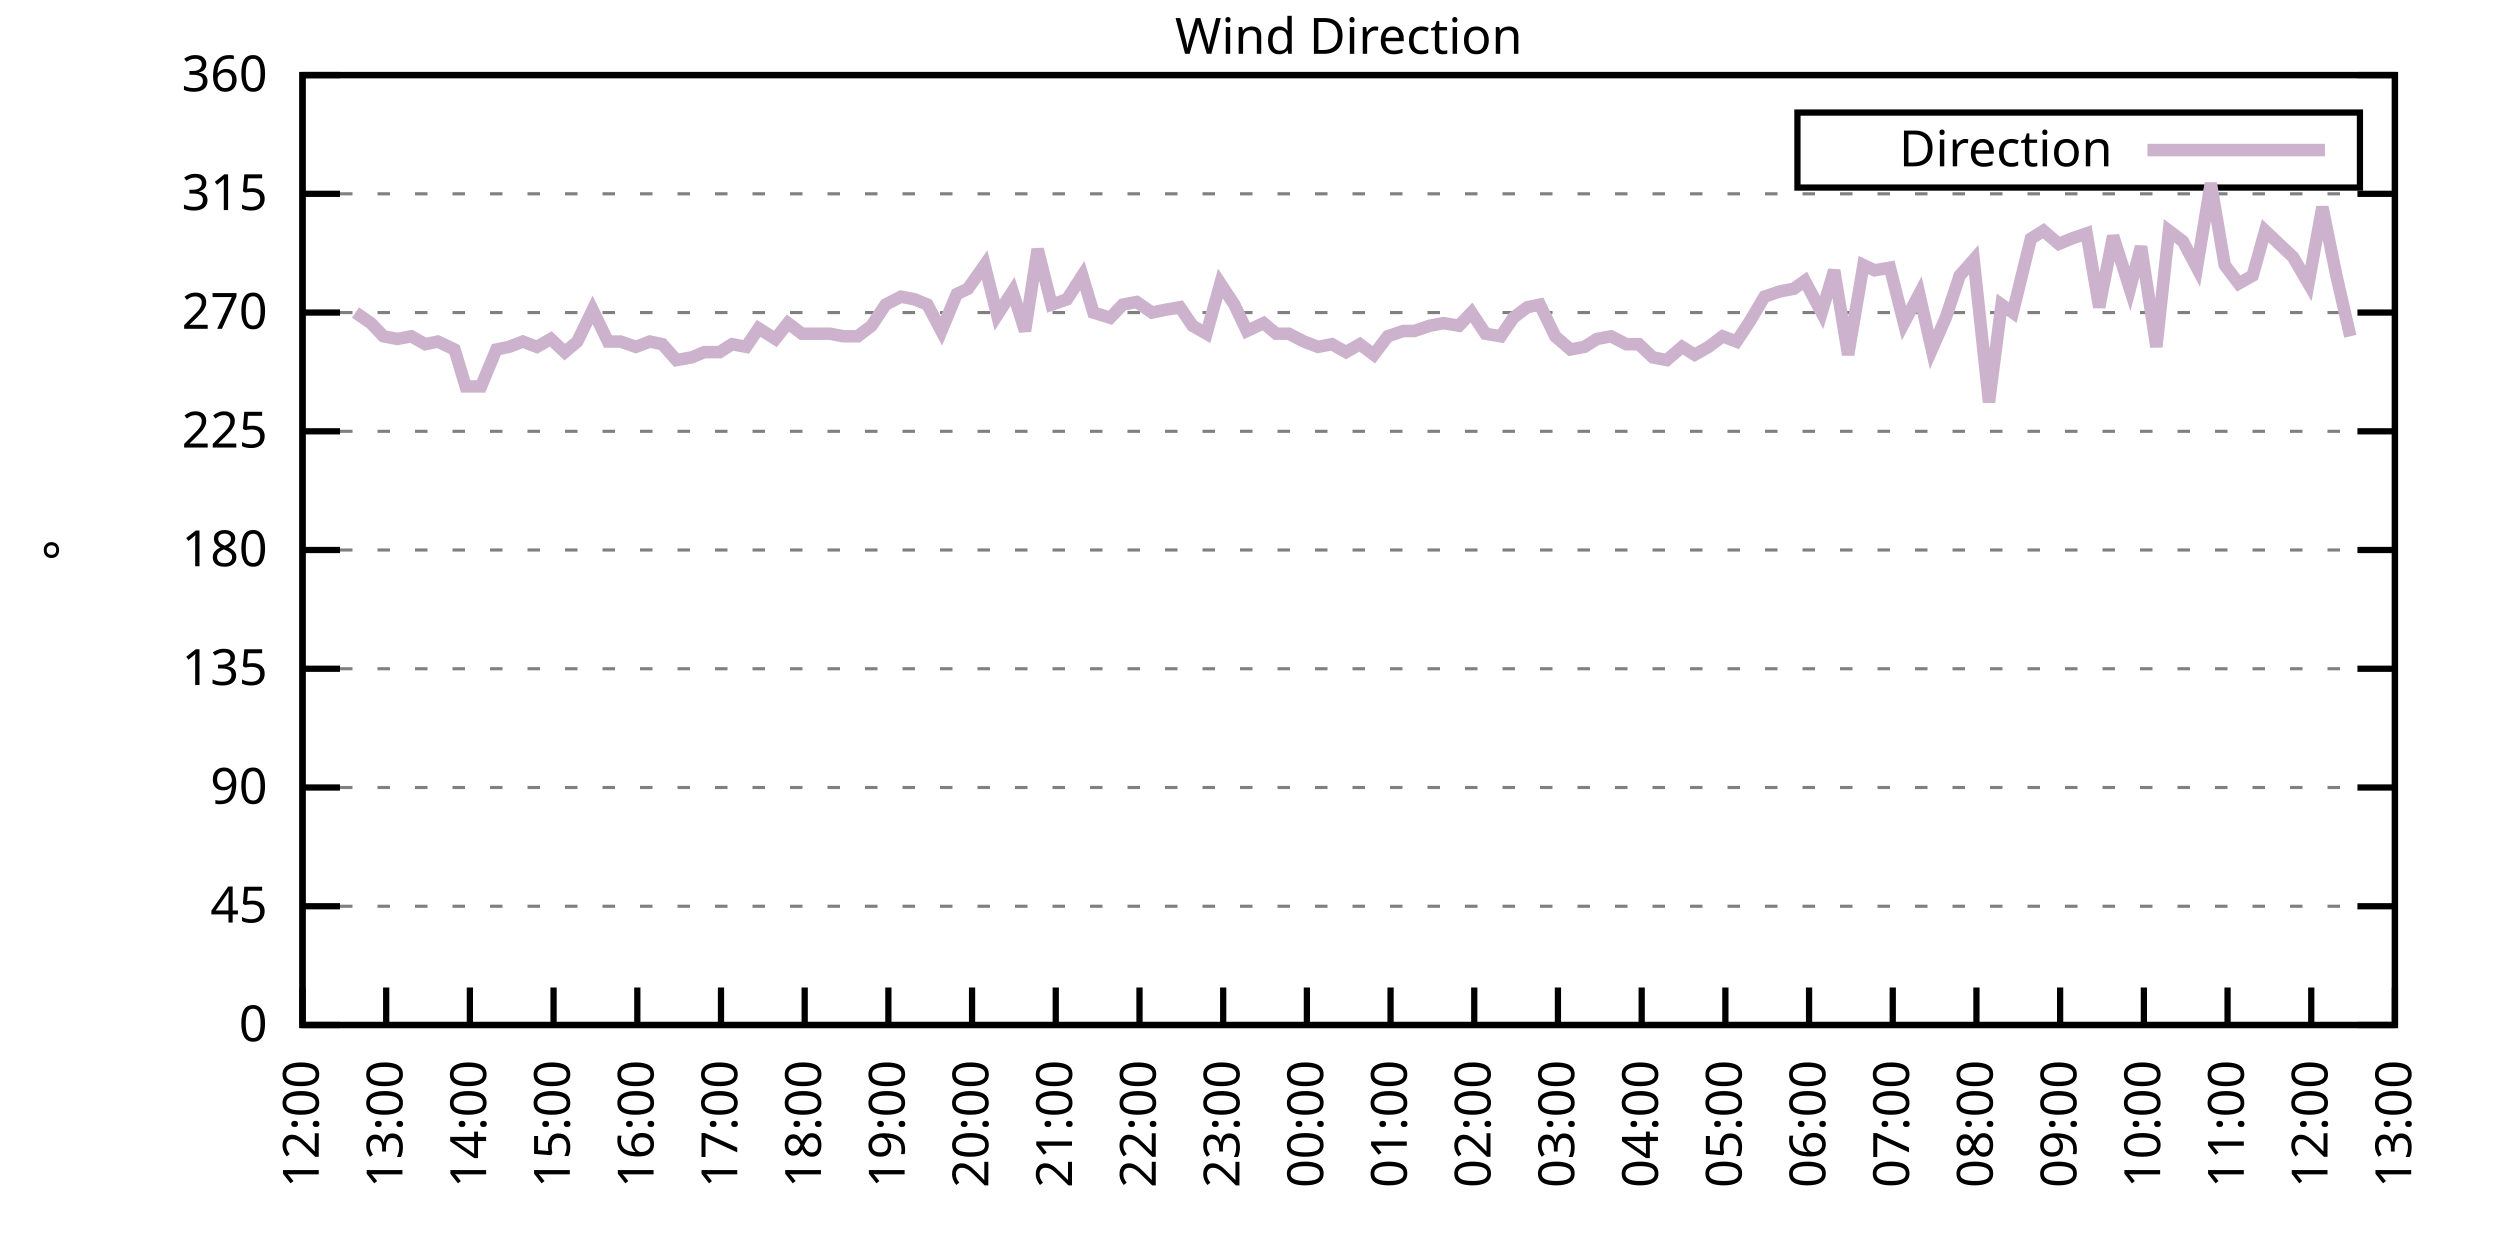
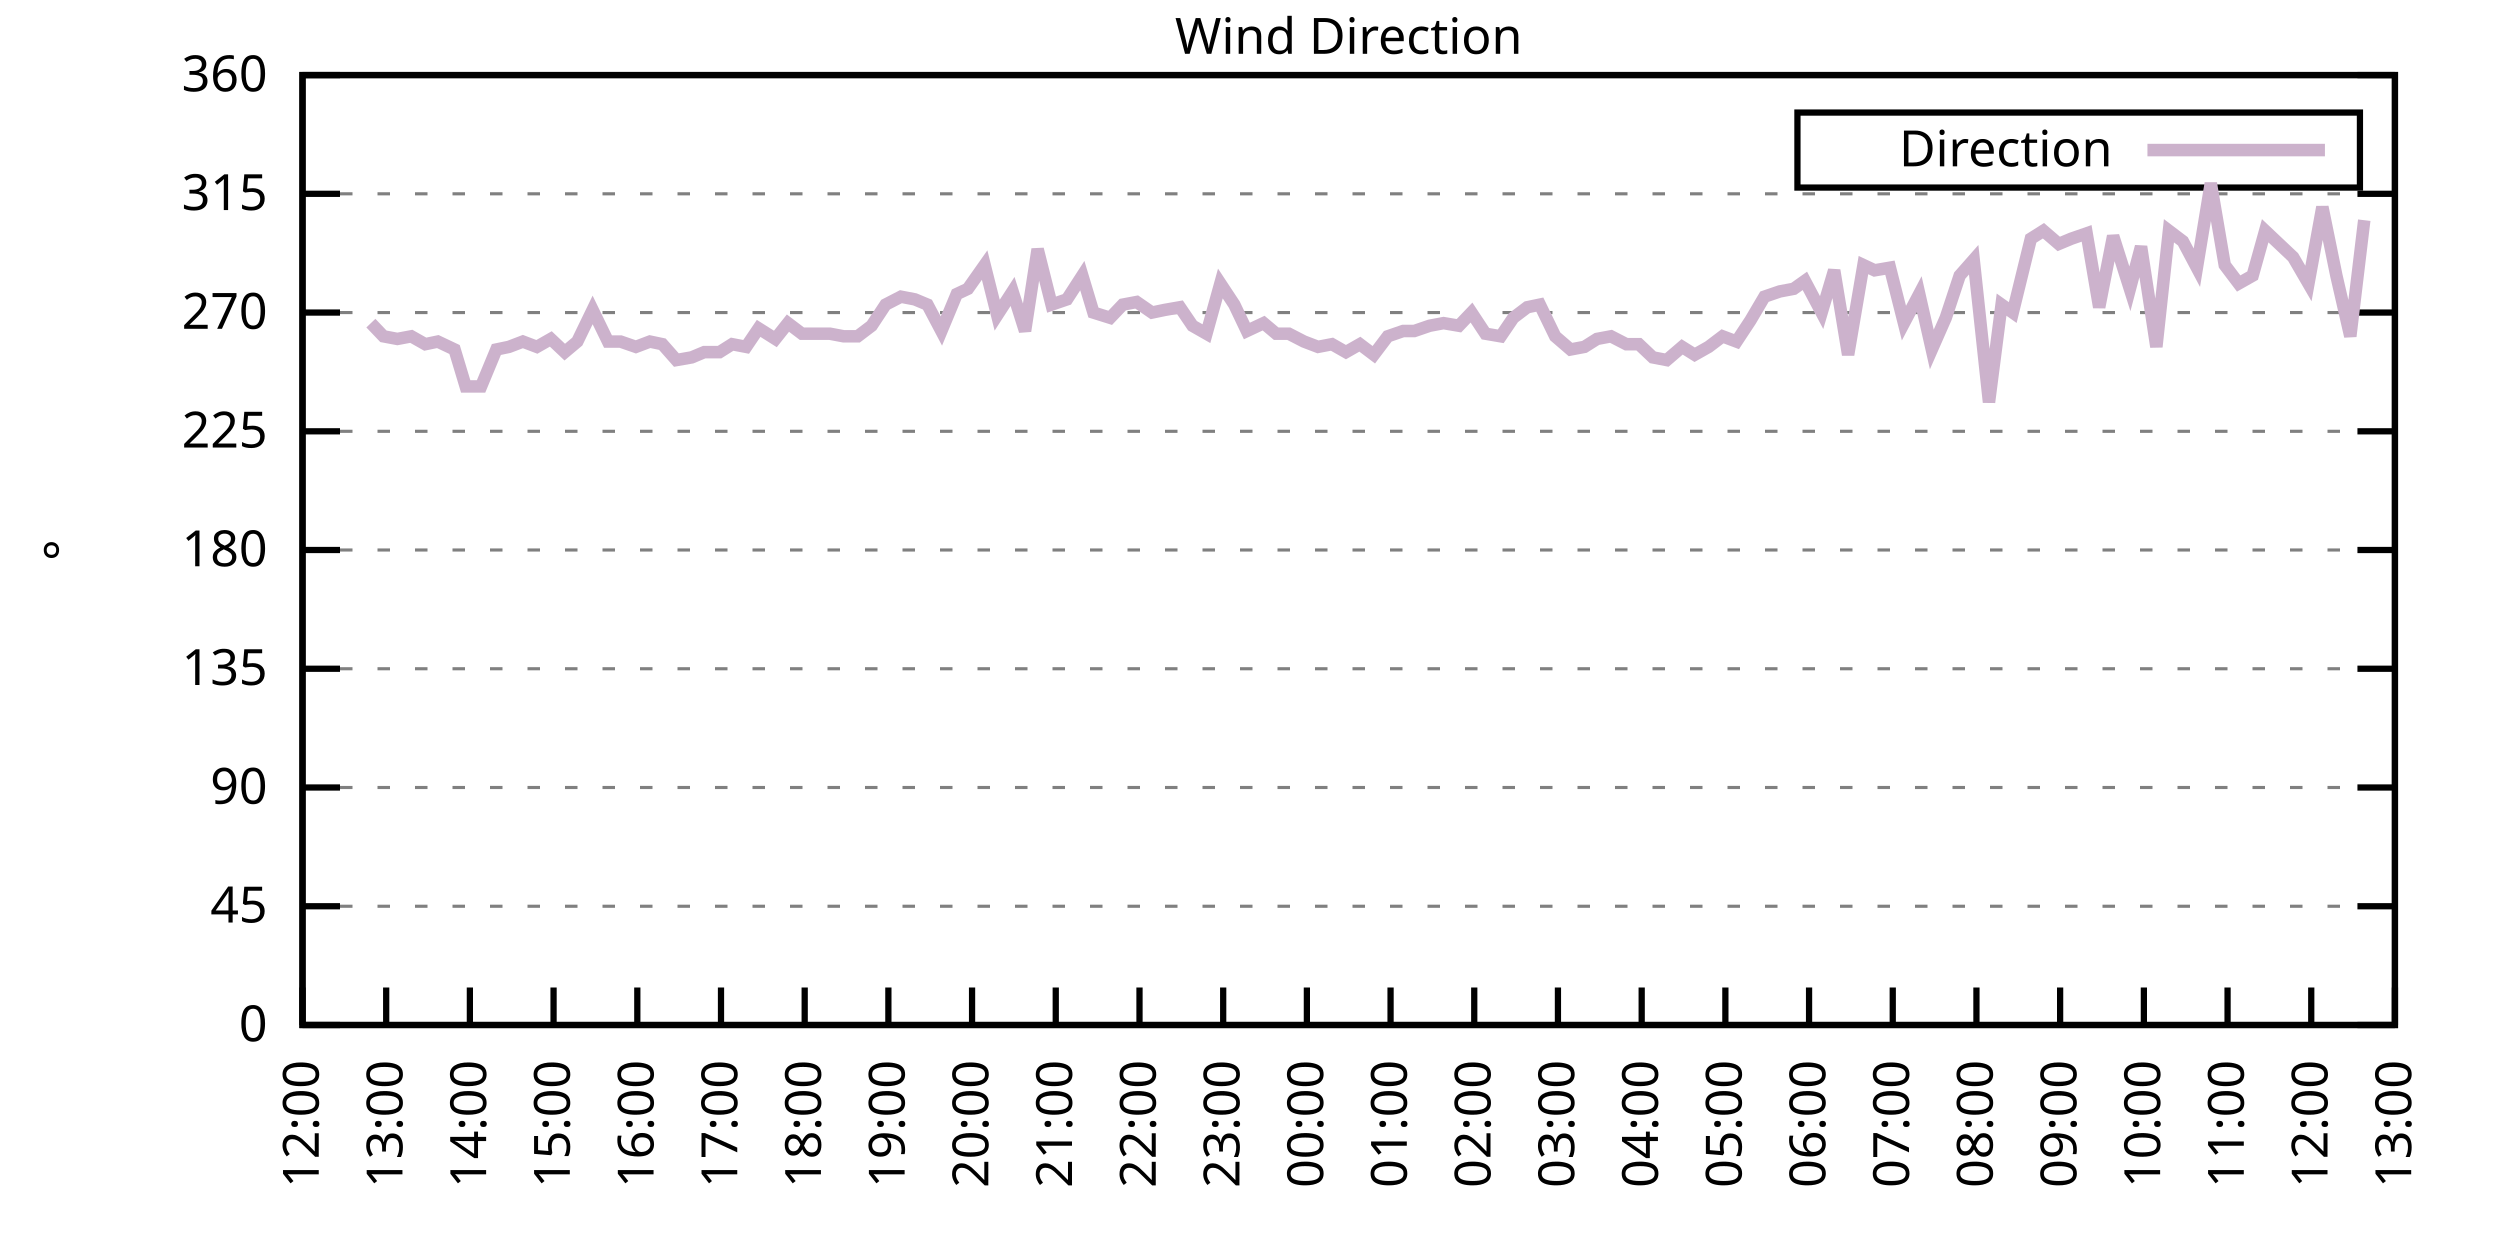
<svg xmlns="http://www.w3.org/2000/svg" xmlns:xlink="http://www.w3.org/1999/xlink" width="400" height="200" viewBox="0 0 400 200">
  <g id="gnuplot_canvas">
    <rect x="0" y="0" width="400" height="200" fill="none" />
    <defs>
      <circle id="gpDot" r="0.5" stroke-width="0.5" stroke="currentColor" />
      <path id="gpPt0" stroke-width="0.333" stroke="currentColor" d="M-1,0 h2 M0,-1 v2" />
      <path id="gpPt1" stroke-width="0.333" stroke="currentColor" d="M-1,-1 L1,1 M1,-1 L-1,1" />
      <path id="gpPt2" stroke-width="0.333" stroke="currentColor" d="M-1,0 L1,0 M0,-1 L0,1 M-1,-1 L1,1 M-1,1 L1,-1" />
      <rect id="gpPt3" stroke-width="0.333" stroke="currentColor" x="-1" y="-1" width="2" height="2" />
      <rect id="gpPt4" stroke-width="0.333" stroke="currentColor" fill="currentColor" x="-1" y="-1" width="2" height="2" />
      <circle id="gpPt5" stroke-width="0.333" stroke="currentColor" cx="0" cy="0" r="1" />
      <use xlink:href="#gpPt5" id="gpPt6" fill="currentColor" stroke="none" />
      <path id="gpPt7" stroke-width="0.333" stroke="currentColor" d="M0,-1.33 L-1.33,0.67 L1.33,0.67 z" />
      <use xlink:href="#gpPt7" id="gpPt8" fill="currentColor" stroke="none" />
      <use xlink:href="#gpPt7" id="gpPt9" stroke="currentColor" transform="rotate(180)" />
      <use xlink:href="#gpPt9" id="gpPt10" fill="currentColor" stroke="none" />
      <use xlink:href="#gpPt3" id="gpPt11" stroke="currentColor" transform="rotate(45)" />
      <use xlink:href="#gpPt11" id="gpPt12" fill="currentColor" stroke="none" />
      <path id="gpPt13" stroke-width="0.333" stroke="currentColor" d="M0,1.330 L1.265,0.411 L0.782,-1.067 L-0.782,-1.076 L-1.265,0.411 z" />
      <use xlink:href="#gpPt13" id="gpPt14" fill="currentColor" stroke="none" />
      <filter id="textbox" filterUnits="objectBoundingBox" x="0" y="0" height="1" width="1">
        <feFlood flood-color="white" flood-opacity="1" result="bgnd" />
        <feComposite in="SourceGraphic" in2="bgnd" operator="atop" />
      </filter>
      <filter id="greybox" filterUnits="objectBoundingBox" x="0" y="0" height="1" width="1">
        <feFlood flood-color="lightgrey" flood-opacity="1" result="grey" />
        <feComposite in="SourceGraphic" in2="grey" operator="atop" />
      </filter>
    </defs>
    <g fill="none" color="white" stroke="currentColor" stroke-width="1.00" stroke-linecap="butt" stroke-linejoin="miter">
</g>
    <g fill="none" color="black" stroke="currentColor" stroke-width="1.00" stroke-linecap="butt" stroke-linejoin="miter">
      <g stroke="none" shape-rendering="crispEdges">
        <polygon fill="rgb(255, 255, 255)" points="48.40,164.00 383.18,164.00 383.18,12.02 48.40,12.02 " />
      </g>
    </g>
    <g fill="none" color="black" stroke="currentColor" stroke-width="1.00" stroke-linecap="butt" stroke-linejoin="miter">
</g>
    <g fill="none" color="black" stroke="black" stroke-width="0.50" stroke-linecap="butt" stroke-linejoin="miter">
</g>
    <g fill="none" color="gray" stroke="currentColor" stroke-width="0.50" stroke-linecap="butt" stroke-linejoin="miter">
      <path stroke="gray" stroke-dasharray="2,4" class="gridline" d="M48.40,164.00 L383.19,164.00  " />
    </g>
    <g fill="none" color="gray" stroke="gray" stroke-width="1.00" stroke-linecap="butt" stroke-linejoin="miter">
</g>
    <g fill="none" color="black" stroke="currentColor" stroke-width="1.00" stroke-linecap="butt" stroke-linejoin="miter">
      <path stroke="black" d="M48.40,164.00 L54.40,164.00 M383.19,164.00 L377.19,164.00  " />
      <g transform="translate(42.80,166.60)" stroke="none" fill="black" font-family="Sans" font-size="8.00" text-anchor="end">
        <text>
          <tspan font-family="Sans"> 0</tspan>
        </text>
      </g>
    </g>
    <g fill="none" color="black" stroke="currentColor" stroke-width="1.00" stroke-linecap="butt" stroke-linejoin="miter">
</g>
    <g fill="none" color="black" stroke="black" stroke-width="0.50" stroke-linecap="butt" stroke-linejoin="miter">
</g>
    <g fill="none" color="gray" stroke="currentColor" stroke-width="0.50" stroke-linecap="butt" stroke-linejoin="miter">
      <path stroke="gray" stroke-dasharray="2,4" class="gridline" d="M48.40,145.00 L383.19,145.00  " />
    </g>
    <g fill="none" color="gray" stroke="gray" stroke-width="1.00" stroke-linecap="butt" stroke-linejoin="miter">
</g>
    <g fill="none" color="black" stroke="currentColor" stroke-width="1.00" stroke-linecap="butt" stroke-linejoin="miter">
      <path stroke="black" d="M48.40,145.00 L54.40,145.00 M383.19,145.00 L377.19,145.00  " />
      <g transform="translate(42.80,147.60)" stroke="none" fill="black" font-family="Sans" font-size="8.00" text-anchor="end">
        <text>
          <tspan font-family="Sans"> 45</tspan>
        </text>
      </g>
    </g>
    <g fill="none" color="black" stroke="currentColor" stroke-width="1.00" stroke-linecap="butt" stroke-linejoin="miter">
</g>
    <g fill="none" color="black" stroke="black" stroke-width="0.50" stroke-linecap="butt" stroke-linejoin="miter">
</g>
    <g fill="none" color="gray" stroke="currentColor" stroke-width="0.50" stroke-linecap="butt" stroke-linejoin="miter">
      <path stroke="gray" stroke-dasharray="2,4" class="gridline" d="M48.40,126.00 L383.19,126.00  " />
    </g>
    <g fill="none" color="gray" stroke="gray" stroke-width="1.00" stroke-linecap="butt" stroke-linejoin="miter">
</g>
    <g fill="none" color="black" stroke="currentColor" stroke-width="1.00" stroke-linecap="butt" stroke-linejoin="miter">
      <path stroke="black" d="M48.40,126.00 L54.40,126.00 M383.19,126.00 L377.19,126.00  " />
      <g transform="translate(42.80,128.60)" stroke="none" fill="black" font-family="Sans" font-size="8.00" text-anchor="end">
        <text>
          <tspan font-family="Sans"> 90</tspan>
        </text>
      </g>
    </g>
    <g fill="none" color="black" stroke="currentColor" stroke-width="1.00" stroke-linecap="butt" stroke-linejoin="miter">
</g>
    <g fill="none" color="black" stroke="black" stroke-width="0.50" stroke-linecap="butt" stroke-linejoin="miter">
</g>
    <g fill="none" color="gray" stroke="currentColor" stroke-width="0.50" stroke-linecap="butt" stroke-linejoin="miter">
      <path stroke="gray" stroke-dasharray="2,4" class="gridline" d="M48.40,107.00 L383.19,107.00  " />
    </g>
    <g fill="none" color="gray" stroke="gray" stroke-width="1.00" stroke-linecap="butt" stroke-linejoin="miter">
</g>
    <g fill="none" color="black" stroke="currentColor" stroke-width="1.00" stroke-linecap="butt" stroke-linejoin="miter">
      <path stroke="black" d="M48.40,107.00 L54.40,107.00 M383.19,107.00 L377.19,107.00  " />
      <g transform="translate(42.80,109.60)" stroke="none" fill="black" font-family="Sans" font-size="8.00" text-anchor="end">
        <text>
          <tspan font-family="Sans"> 135</tspan>
        </text>
      </g>
    </g>
    <g fill="none" color="black" stroke="currentColor" stroke-width="1.00" stroke-linecap="butt" stroke-linejoin="miter">
</g>
    <g fill="none" color="black" stroke="black" stroke-width="0.50" stroke-linecap="butt" stroke-linejoin="miter">
</g>
    <g fill="none" color="gray" stroke="currentColor" stroke-width="0.50" stroke-linecap="butt" stroke-linejoin="miter">
      <path stroke="gray" stroke-dasharray="2,4" class="gridline" d="M48.40,88.00 L383.19,88.00  " />
    </g>
    <g fill="none" color="gray" stroke="gray" stroke-width="1.00" stroke-linecap="butt" stroke-linejoin="miter">
</g>
    <g fill="none" color="black" stroke="currentColor" stroke-width="1.00" stroke-linecap="butt" stroke-linejoin="miter">
      <path stroke="black" d="M48.40,88.00 L54.40,88.00 M383.19,88.00 L377.19,88.00  " />
      <g transform="translate(42.80,90.60)" stroke="none" fill="black" font-family="Sans" font-size="8.00" text-anchor="end">
        <text>
          <tspan font-family="Sans"> 180</tspan>
        </text>
      </g>
    </g>
    <g fill="none" color="black" stroke="currentColor" stroke-width="1.00" stroke-linecap="butt" stroke-linejoin="miter">
</g>
    <g fill="none" color="black" stroke="black" stroke-width="0.50" stroke-linecap="butt" stroke-linejoin="miter">
</g>
    <g fill="none" color="gray" stroke="currentColor" stroke-width="0.50" stroke-linecap="butt" stroke-linejoin="miter">
      <path stroke="gray" stroke-dasharray="2,4" class="gridline" d="M48.40,69.01 L383.19,69.01  " />
    </g>
    <g fill="none" color="gray" stroke="gray" stroke-width="1.00" stroke-linecap="butt" stroke-linejoin="miter">
</g>
    <g fill="none" color="black" stroke="currentColor" stroke-width="1.00" stroke-linecap="butt" stroke-linejoin="miter">
      <path stroke="black" d="M48.40,69.01 L54.40,69.01 M383.19,69.01 L377.19,69.01  " />
      <g transform="translate(42.80,71.61)" stroke="none" fill="black" font-family="Sans" font-size="8.00" text-anchor="end">
        <text>
          <tspan font-family="Sans"> 225</tspan>
        </text>
      </g>
    </g>
    <g fill="none" color="black" stroke="currentColor" stroke-width="1.00" stroke-linecap="butt" stroke-linejoin="miter">
</g>
    <g fill="none" color="black" stroke="black" stroke-width="0.50" stroke-linecap="butt" stroke-linejoin="miter">
</g>
    <g fill="none" color="gray" stroke="currentColor" stroke-width="0.50" stroke-linecap="butt" stroke-linejoin="miter">
      <path stroke="gray" stroke-dasharray="2,4" class="gridline" d="M48.40,50.01 L383.19,50.01  " />
    </g>
    <g fill="none" color="gray" stroke="gray" stroke-width="1.00" stroke-linecap="butt" stroke-linejoin="miter">
</g>
    <g fill="none" color="black" stroke="currentColor" stroke-width="1.00" stroke-linecap="butt" stroke-linejoin="miter">
      <path stroke="black" d="M48.40,50.01 L54.40,50.01 M383.19,50.01 L377.19,50.01  " />
      <g transform="translate(42.80,52.61)" stroke="none" fill="black" font-family="Sans" font-size="8.00" text-anchor="end">
        <text>
          <tspan font-family="Sans"> 270</tspan>
        </text>
      </g>
    </g>
    <g fill="none" color="black" stroke="currentColor" stroke-width="1.00" stroke-linecap="butt" stroke-linejoin="miter">
</g>
    <g fill="none" color="black" stroke="black" stroke-width="0.50" stroke-linecap="butt" stroke-linejoin="miter">
</g>
    <g fill="none" color="gray" stroke="currentColor" stroke-width="0.50" stroke-linecap="butt" stroke-linejoin="miter">
      <path stroke="gray" stroke-dasharray="2,4" class="gridline" d="M48.40,31.01 L383.19,31.01  " />
    </g>
    <g fill="none" color="gray" stroke="gray" stroke-width="1.00" stroke-linecap="butt" stroke-linejoin="miter">
</g>
    <g fill="none" color="black" stroke="currentColor" stroke-width="1.00" stroke-linecap="butt" stroke-linejoin="miter">
      <path stroke="black" d="M48.40,31.01 L54.40,31.01 M383.19,31.01 L377.19,31.01  " />
      <g transform="translate(42.80,33.61)" stroke="none" fill="black" font-family="Sans" font-size="8.00" text-anchor="end">
        <text>
          <tspan font-family="Sans"> 315</tspan>
        </text>
      </g>
    </g>
    <g fill="none" color="black" stroke="currentColor" stroke-width="1.00" stroke-linecap="butt" stroke-linejoin="miter">
</g>
    <g fill="none" color="black" stroke="black" stroke-width="0.50" stroke-linecap="butt" stroke-linejoin="miter">
</g>
    <g fill="none" color="gray" stroke="currentColor" stroke-width="0.50" stroke-linecap="butt" stroke-linejoin="miter">
      <path stroke="gray" stroke-dasharray="2,4" class="gridline" d="M48.40,12.01 L383.19,12.01  " />
    </g>
    <g fill="none" color="gray" stroke="gray" stroke-width="1.00" stroke-linecap="butt" stroke-linejoin="miter">
</g>
    <g fill="none" color="black" stroke="currentColor" stroke-width="1.00" stroke-linecap="butt" stroke-linejoin="miter">
      <path stroke="black" d="M48.40,12.01 L54.40,12.01 M383.19,12.01 L377.19,12.01  " />
      <g transform="translate(42.80,14.61)" stroke="none" fill="black" font-family="Sans" font-size="8.00" text-anchor="end">
        <text>
          <tspan font-family="Sans"> 360</tspan>
        </text>
      </g>
    </g>
    <g fill="none" color="black" stroke="currentColor" stroke-width="1.00" stroke-linecap="butt" stroke-linejoin="miter">
      <path stroke="black" d="M48.40,164.00 L48.40,158.00  " />
      <g transform="translate(51.00,169.60) rotate(270.00)" stroke="none" fill="black" font-family="Sans" font-size="8.00" text-anchor="end">
        <text>
          <tspan font-family="Sans">12:00</tspan>
        </text>
      </g>
    </g>
    <g fill="none" color="black" stroke="currentColor" stroke-width="1.00" stroke-linecap="butt" stroke-linejoin="miter">
      <path stroke="black" d="M61.79,164.00 L61.79,158.00  " />
      <g transform="translate(64.39,169.60) rotate(270.00)" stroke="none" fill="black" font-family="Sans" font-size="8.00" text-anchor="end">
        <text>
          <tspan font-family="Sans">13:00</tspan>
        </text>
      </g>
    </g>
    <g fill="none" color="black" stroke="currentColor" stroke-width="1.00" stroke-linecap="butt" stroke-linejoin="miter">
      <path stroke="black" d="M75.18,164.00 L75.18,158.00  " />
      <g transform="translate(77.78,169.60) rotate(270.00)" stroke="none" fill="black" font-family="Sans" font-size="8.00" text-anchor="end">
        <text>
          <tspan font-family="Sans">14:00</tspan>
        </text>
      </g>
    </g>
    <g fill="none" color="black" stroke="currentColor" stroke-width="1.00" stroke-linecap="butt" stroke-linejoin="miter">
      <path stroke="black" d="M88.57,164.00 L88.57,158.00  " />
      <g transform="translate(91.17,169.60) rotate(270.00)" stroke="none" fill="black" font-family="Sans" font-size="8.00" text-anchor="end">
        <text>
          <tspan font-family="Sans">15:00</tspan>
        </text>
      </g>
    </g>
    <g fill="none" color="black" stroke="currentColor" stroke-width="1.00" stroke-linecap="butt" stroke-linejoin="miter">
      <path stroke="black" d="M101.97,164.00 L101.97,158.00  " />
      <g transform="translate(104.57,169.60) rotate(270.00)" stroke="none" fill="black" font-family="Sans" font-size="8.00" text-anchor="end">
        <text>
          <tspan font-family="Sans">16:00</tspan>
        </text>
      </g>
    </g>
    <g fill="none" color="black" stroke="currentColor" stroke-width="1.00" stroke-linecap="butt" stroke-linejoin="miter">
      <path stroke="black" d="M115.36,164.00 L115.36,158.00  " />
      <g transform="translate(117.96,169.60) rotate(270.00)" stroke="none" fill="black" font-family="Sans" font-size="8.00" text-anchor="end">
        <text>
          <tspan font-family="Sans">17:00</tspan>
        </text>
      </g>
    </g>
    <g fill="none" color="black" stroke="currentColor" stroke-width="1.00" stroke-linecap="butt" stroke-linejoin="miter">
      <path stroke="black" d="M128.75,164.00 L128.75,158.00  " />
      <g transform="translate(131.35,169.60) rotate(270.00)" stroke="none" fill="black" font-family="Sans" font-size="8.00" text-anchor="end">
        <text>
          <tspan font-family="Sans">18:00</tspan>
        </text>
      </g>
    </g>
    <g fill="none" color="black" stroke="currentColor" stroke-width="1.00" stroke-linecap="butt" stroke-linejoin="miter">
      <path stroke="black" d="M142.14,164.00 L142.14,158.00  " />
      <g transform="translate(144.74,169.60) rotate(270.00)" stroke="none" fill="black" font-family="Sans" font-size="8.00" text-anchor="end">
        <text>
          <tspan font-family="Sans">19:00</tspan>
        </text>
      </g>
    </g>
    <g fill="none" color="black" stroke="currentColor" stroke-width="1.00" stroke-linecap="butt" stroke-linejoin="miter">
      <path stroke="black" d="M155.53,164.00 L155.53,158.00  " />
      <g transform="translate(158.13,169.60) rotate(270.00)" stroke="none" fill="black" font-family="Sans" font-size="8.00" text-anchor="end">
        <text>
          <tspan font-family="Sans">20:00</tspan>
        </text>
      </g>
    </g>
    <g fill="none" color="black" stroke="currentColor" stroke-width="1.00" stroke-linecap="butt" stroke-linejoin="miter">
      <path stroke="black" d="M168.92,164.00 L168.92,158.00  " />
      <g transform="translate(171.52,169.60) rotate(270.00)" stroke="none" fill="black" font-family="Sans" font-size="8.00" text-anchor="end">
        <text>
          <tspan font-family="Sans">21:00</tspan>
        </text>
      </g>
    </g>
    <g fill="none" color="black" stroke="currentColor" stroke-width="1.00" stroke-linecap="butt" stroke-linejoin="miter">
      <path stroke="black" d="M182.32,164.00 L182.32,158.00  " />
      <g transform="translate(184.92,169.60) rotate(270.00)" stroke="none" fill="black" font-family="Sans" font-size="8.00" text-anchor="end">
        <text>
          <tspan font-family="Sans">22:00</tspan>
        </text>
      </g>
    </g>
    <g fill="none" color="black" stroke="currentColor" stroke-width="1.00" stroke-linecap="butt" stroke-linejoin="miter">
      <path stroke="black" d="M195.71,164.00 L195.71,158.00  " />
      <g transform="translate(198.31,169.60) rotate(270.00)" stroke="none" fill="black" font-family="Sans" font-size="8.00" text-anchor="end">
        <text>
          <tspan font-family="Sans">23:00</tspan>
        </text>
      </g>
    </g>
    <g fill="none" color="black" stroke="currentColor" stroke-width="1.00" stroke-linecap="butt" stroke-linejoin="miter">
      <path stroke="black" d="M209.10,164.00 L209.10,158.00  " />
      <g transform="translate(211.70,169.60) rotate(270.00)" stroke="none" fill="black" font-family="Sans" font-size="8.00" text-anchor="end">
        <text>
          <tspan font-family="Sans">00:00</tspan>
        </text>
      </g>
    </g>
    <g fill="none" color="black" stroke="currentColor" stroke-width="1.00" stroke-linecap="butt" stroke-linejoin="miter">
      <path stroke="black" d="M222.49,164.00 L222.49,158.00  " />
      <g transform="translate(225.09,169.60) rotate(270.00)" stroke="none" fill="black" font-family="Sans" font-size="8.00" text-anchor="end">
        <text>
          <tspan font-family="Sans">01:00</tspan>
        </text>
      </g>
    </g>
    <g fill="none" color="black" stroke="currentColor" stroke-width="1.00" stroke-linecap="butt" stroke-linejoin="miter">
      <path stroke="black" d="M235.88,164.00 L235.88,158.00  " />
      <g transform="translate(238.48,169.60) rotate(270.00)" stroke="none" fill="black" font-family="Sans" font-size="8.00" text-anchor="end">
        <text>
          <tspan font-family="Sans">02:00</tspan>
        </text>
      </g>
    </g>
    <g fill="none" color="black" stroke="currentColor" stroke-width="1.00" stroke-linecap="butt" stroke-linejoin="miter">
      <path stroke="black" d="M249.27,164.00 L249.27,158.00  " />
      <g transform="translate(251.87,169.60) rotate(270.00)" stroke="none" fill="black" font-family="Sans" font-size="8.00" text-anchor="end">
        <text>
          <tspan font-family="Sans">03:00</tspan>
        </text>
      </g>
    </g>
    <g fill="none" color="black" stroke="currentColor" stroke-width="1.00" stroke-linecap="butt" stroke-linejoin="miter">
      <path stroke="black" d="M262.67,164.00 L262.67,158.00  " />
      <g transform="translate(265.27,169.60) rotate(270.00)" stroke="none" fill="black" font-family="Sans" font-size="8.00" text-anchor="end">
        <text>
          <tspan font-family="Sans">04:00</tspan>
        </text>
      </g>
    </g>
    <g fill="none" color="black" stroke="currentColor" stroke-width="1.00" stroke-linecap="butt" stroke-linejoin="miter">
      <path stroke="black" d="M276.06,164.00 L276.06,158.00  " />
      <g transform="translate(278.66,169.60) rotate(270.00)" stroke="none" fill="black" font-family="Sans" font-size="8.00" text-anchor="end">
        <text>
          <tspan font-family="Sans">05:00</tspan>
        </text>
      </g>
    </g>
    <g fill="none" color="black" stroke="currentColor" stroke-width="1.00" stroke-linecap="butt" stroke-linejoin="miter">
      <path stroke="black" d="M289.45,164.00 L289.45,158.00  " />
      <g transform="translate(292.05,169.60) rotate(270.00)" stroke="none" fill="black" font-family="Sans" font-size="8.00" text-anchor="end">
        <text>
          <tspan font-family="Sans">06:00</tspan>
        </text>
      </g>
    </g>
    <g fill="none" color="black" stroke="currentColor" stroke-width="1.00" stroke-linecap="butt" stroke-linejoin="miter">
      <path stroke="black" d="M302.84,164.00 L302.84,158.00  " />
      <g transform="translate(305.44,169.60) rotate(270.00)" stroke="none" fill="black" font-family="Sans" font-size="8.00" text-anchor="end">
        <text>
          <tspan font-family="Sans">07:00</tspan>
        </text>
      </g>
    </g>
    <g fill="none" color="black" stroke="currentColor" stroke-width="1.00" stroke-linecap="butt" stroke-linejoin="miter">
      <path stroke="black" d="M316.23,164.00 L316.23,158.00  " />
      <g transform="translate(318.83,169.60) rotate(270.00)" stroke="none" fill="black" font-family="Sans" font-size="8.00" text-anchor="end">
        <text>
          <tspan font-family="Sans">08:00</tspan>
        </text>
      </g>
    </g>
    <g fill="none" color="black" stroke="currentColor" stroke-width="1.00" stroke-linecap="butt" stroke-linejoin="miter">
      <path stroke="black" d="M329.62,164.00 L329.62,158.00  " />
      <g transform="translate(332.22,169.60) rotate(270.00)" stroke="none" fill="black" font-family="Sans" font-size="8.00" text-anchor="end">
        <text>
          <tspan font-family="Sans">09:00</tspan>
        </text>
      </g>
    </g>
    <g fill="none" color="black" stroke="currentColor" stroke-width="1.00" stroke-linecap="butt" stroke-linejoin="miter">
      <path stroke="black" d="M343.02,164.00 L343.02,158.00  " />
      <g transform="translate(345.62,169.60) rotate(270.00)" stroke="none" fill="black" font-family="Sans" font-size="8.00" text-anchor="end">
        <text>
          <tspan font-family="Sans">10:00</tspan>
        </text>
      </g>
    </g>
    <g fill="none" color="black" stroke="currentColor" stroke-width="1.00" stroke-linecap="butt" stroke-linejoin="miter">
      <path stroke="black" d="M356.41,164.00 L356.41,158.00  " />
      <g transform="translate(359.01,169.60) rotate(270.00)" stroke="none" fill="black" font-family="Sans" font-size="8.00" text-anchor="end">
        <text>
          <tspan font-family="Sans">11:00</tspan>
        </text>
      </g>
    </g>
    <g fill="none" color="black" stroke="currentColor" stroke-width="1.00" stroke-linecap="butt" stroke-linejoin="miter">
      <path stroke="black" d="M369.80,164.00 L369.80,158.00  " />
      <g transform="translate(372.40,169.60) rotate(270.00)" stroke="none" fill="black" font-family="Sans" font-size="8.00" text-anchor="end">
        <text>
          <tspan font-family="Sans">12:00</tspan>
        </text>
      </g>
    </g>
    <g fill="none" color="black" stroke="currentColor" stroke-width="1.00" stroke-linecap="butt" stroke-linejoin="miter">
      <path stroke="black" d="M383.19,164.00 L383.19,158.00  " />
      <g transform="translate(385.79,169.60) rotate(270.00)" stroke="none" fill="black" font-family="Sans" font-size="8.00" text-anchor="end">
        <text>
          <tspan font-family="Sans">13:00</tspan>
        </text>
      </g>
    </g>
    <g fill="none" color="black" stroke="currentColor" stroke-width="1.00" stroke-linecap="butt" stroke-linejoin="miter">
</g>
    <g fill="none" color="black" stroke="currentColor" stroke-width="1.00" stroke-linecap="butt" stroke-linejoin="miter">
      <path stroke="black" d="M48.40,12.01 L48.40,164.00 L383.19,164.00 L383.19,12.01 L48.40,12.01 Z  " />
    </g>
    <g fill="none" color="black" stroke="currentColor" stroke-width="1.00" stroke-linecap="butt" stroke-linejoin="miter">
</g>
    <g fill="none" color="black" stroke="currentColor" stroke-width="1.00" stroke-linecap="butt" stroke-linejoin="miter">
      <path stroke="black" d="M287.59,30.01 L287.59,18.01 L377.59,18.01 L377.59,30.01 L287.59,30.01 Z  " />
    </g>
    <g id="Wind_direction_plot_1">
      <g fill="none" color="white" stroke="black" stroke-width="2.00" stroke-linecap="butt" stroke-linejoin="miter">
</g>
      <g fill="none" color="black" stroke="currentColor" stroke-width="2.00" stroke-linecap="butt" stroke-linejoin="miter">
        <g transform="translate(337.99,26.61)" stroke="none" fill="black" font-family="Sans" font-size="8.00" text-anchor="end">
          <text>
            <tspan font-family="Sans">Direction</tspan>
          </text>
        </g>
      </g>
      <g fill="none" color="black" stroke="currentColor" stroke-width="2.00" stroke-linecap="butt" stroke-linejoin="miter">
-         <path stroke="rgb(204, 178, 204)" d="M343.59,24.01 L371.99,24.01 M56.88,50.01 L59.34,51.70 L61.35,53.81 L63.58,54.23 L65.81,53.81 L68.04,55.07   L70.05,54.65 L72.73,55.92 L74.51,61.83 L76.97,61.83 L79.42,55.92 L81.43,55.50 L83.66,54.65 L85.90,55.50   L88.13,54.23 L90.36,56.34 L92.37,54.65 L94.82,49.59 L97.28,54.65 L99.29,54.65 L101.74,55.50 L103.98,54.65   L105.98,55.07 L108.22,57.61 L110.67,57.18 L112.68,56.34 L115.13,56.34 L117.14,55.07 L119.38,55.50 L121.38,52.54   L124.06,54.23 L126.07,51.70 L128.30,53.39 L130.54,53.39 L132.77,53.39 L135.00,53.81 L137.23,53.81 L139.46,52.12   L141.69,48.74 L144.15,47.47 L146.38,47.90 L148.39,48.74 L150.62,52.96 L153.08,47.05 L154.86,46.21 L157.54,42.41   L159.55,50.43 L162.01,46.63 L164.01,52.96 L166.02,39.87 L168.25,48.74 L170.71,47.90 L173.17,44.10 L174.95,50.01   L177.63,50.85 L179.64,48.74 L181.87,48.32 L184.32,50.01 L186.33,49.59 L188.79,49.16 L190.80,52.12 L193.03,53.39   L195.26,45.36 L197.49,48.74 L199.50,52.96 L202.18,51.70 L204.19,53.39 L206.20,53.39 L208.65,54.65 L210.88,55.50   L213.12,55.07 L215.35,56.34 L217.58,55.07 L219.81,56.76 L222.04,53.81 L224.50,52.96 L226.29,52.96 L228.74,52.12   L230.97,51.70 L233.43,52.12 L235.44,50.01 L237.67,53.39 L240.12,53.81 L242.13,50.85 L244.36,49.16 L246.37,48.74   L248.83,53.81 L251.28,55.92 L253.51,55.50 L255.52,54.23 L257.76,53.81 L260.21,55.07 L262.22,55.07 L264.45,57.18   L266.68,57.61 L269.14,55.50 L271.15,56.76 L273.38,55.50 L275.61,53.81 L277.84,54.65 L280.07,51.27 L282.31,47.47   L284.76,46.63 L286.99,46.21 L288.78,44.94 L291.46,50.01 L293.47,43.25 L295.70,56.76 L298.15,42.41 L299.94,43.25   L302.39,42.83 L304.63,51.70 L307.08,47.05 L309.09,55.92 L311.32,50.85 L313.55,44.10 L315.79,41.56 L318.24,64.36   L320.25,48.74 L322.04,50.01 L324.94,38.19 L326.95,36.92 L329.40,39.03 L331.41,38.19 L333.86,37.34 L335.87,49.16   L338.10,37.76 L340.78,46.21 L342.57,39.45 L345.02,55.50 L347.03,36.92 L349.26,38.61 L351.50,42.83 L353.73,29.32   L355.96,42.41 L358.19,45.36 L360.42,44.10 L362.43,36.92 L366.90,41.14 L369.35,45.36 L371.58,33.12 L373.82,44.10   L376.05,53.81  " />
+         <path stroke="rgb(204, 178, 204)" d="M343.59,24.01 L371.99,24.01 M59.34,51.70 L61.35,53.81 L63.58,54.23 L65.81,53.81 L68.04,55.07 L70.05,54.65   L72.73,55.92 L74.51,61.83 L76.97,61.83 L79.42,55.92 L81.43,55.50 L83.66,54.65 L85.90,55.50 L88.13,54.23   L90.36,56.34 L92.37,54.65 L94.82,49.59 L97.28,54.65 L99.29,54.65 L101.74,55.50 L103.98,54.65 L105.98,55.07   L108.22,57.61 L110.67,57.18 L112.68,56.34 L115.13,56.34 L117.14,55.07 L119.38,55.50 L121.38,52.54 L124.06,54.23   L126.07,51.70 L128.30,53.39 L130.54,53.39 L132.77,53.39 L135.00,53.81 L137.23,53.81 L139.46,52.12 L141.69,48.74   L144.15,47.47 L146.38,47.90 L148.39,48.74 L150.62,52.96 L153.08,47.05 L154.86,46.21 L157.54,42.41 L159.55,50.43   L162.01,46.63 L164.01,52.96 L166.02,39.87 L168.25,48.74 L170.71,47.90 L173.17,44.10 L174.95,50.01 L177.63,50.85   L179.64,48.74 L181.87,48.32 L184.32,50.01 L186.33,49.59 L188.79,49.16 L190.80,52.12 L193.03,53.39 L195.26,45.36   L197.49,48.74 L199.50,52.96 L202.18,51.70 L204.19,53.39 L206.20,53.39 L208.65,54.65 L210.88,55.50 L213.12,55.07   L215.35,56.34 L217.58,55.07 L219.81,56.76 L222.04,53.81 L224.50,52.96 L226.29,52.96 L228.74,52.12 L230.97,51.70   L233.43,52.12 L235.44,50.01 L237.67,53.39 L240.12,53.81 L242.13,50.85 L244.36,49.16 L246.37,48.74 L248.83,53.81   L251.28,55.92 L253.51,55.50 L255.52,54.23 L257.76,53.81 L260.21,55.07 L262.22,55.07 L264.45,57.18 L266.68,57.61   L269.14,55.50 L271.15,56.76 L273.38,55.50 L275.61,53.81 L277.84,54.65 L280.07,51.27 L282.31,47.47 L284.76,46.63   L286.99,46.21 L288.78,44.94 L291.46,50.01 L293.47,43.25 L295.70,56.76 L298.15,42.41 L299.94,43.25 L302.39,42.83   L304.63,51.70 L307.08,47.05 L309.09,55.92 L311.32,50.85 L313.55,44.10 L315.79,41.56 L318.24,64.36 L320.25,48.74   L322.04,50.01 L324.94,38.19 L326.95,36.92 L329.40,39.03 L331.41,38.19 L333.86,37.34 L335.87,49.16 L338.10,37.76   L340.78,46.21 L342.57,39.45 L345.02,55.50 L347.03,36.92 L349.26,38.61 L351.50,42.83 L353.73,29.32 L355.96,42.41   L358.19,45.36 L360.42,44.10 L362.43,36.92 L366.90,41.14 L369.35,45.36 L371.58,33.12 L373.82,44.10 L376.05,53.81   L378.28,35.23  " />
      </g>
    </g>
    <g fill="none" color="black" stroke="currentColor" stroke-width="2.00" stroke-linecap="butt" stroke-linejoin="miter">
</g>
    <g fill="none" color="black" stroke="black" stroke-width="1.00" stroke-linecap="butt" stroke-linejoin="miter">
</g>
    <g fill="none" color="black" stroke="currentColor" stroke-width="1.00" stroke-linecap="butt" stroke-linejoin="miter">
      <path stroke="black" d="M48.40,12.01 L48.40,164.00 L383.19,164.00 L383.19,12.01 L48.40,12.01 Z  " />
      <g transform="translate(12.80,88.01) rotate(270.00)" stroke="none" fill="black" font-family="Sans" font-size="8.00" text-anchor="middle">
        <text>
          <tspan font-family="Sans">°</tspan>
        </text>
      </g>
    </g>
    <g fill="none" color="black" stroke="currentColor" stroke-width="1.00" stroke-linecap="butt" stroke-linejoin="miter">
</g>
    <g fill="none" color="black" stroke="currentColor" stroke-width="1.00" stroke-linecap="butt" stroke-linejoin="miter">
      <g transform="translate(215.79,8.61)" stroke="none" fill="black" font-family="Sans" font-size="8.00" text-anchor="middle">
        <text>
          <tspan font-family="Sans">Wind Direction</tspan>
        </text>
      </g>
    </g>
    <g fill="none" color="black" stroke="currentColor" stroke-width="1.00" stroke-linecap="butt" stroke-linejoin="miter">
</g>
  </g>
</svg>
